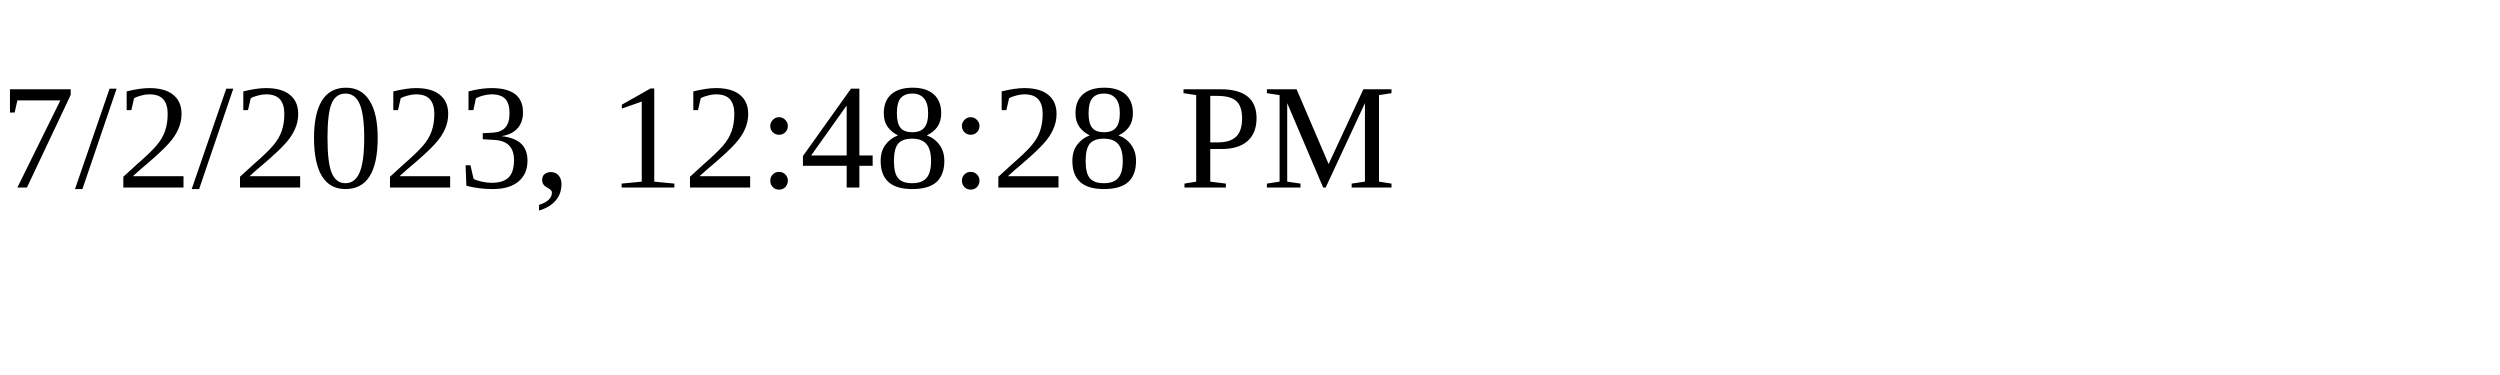
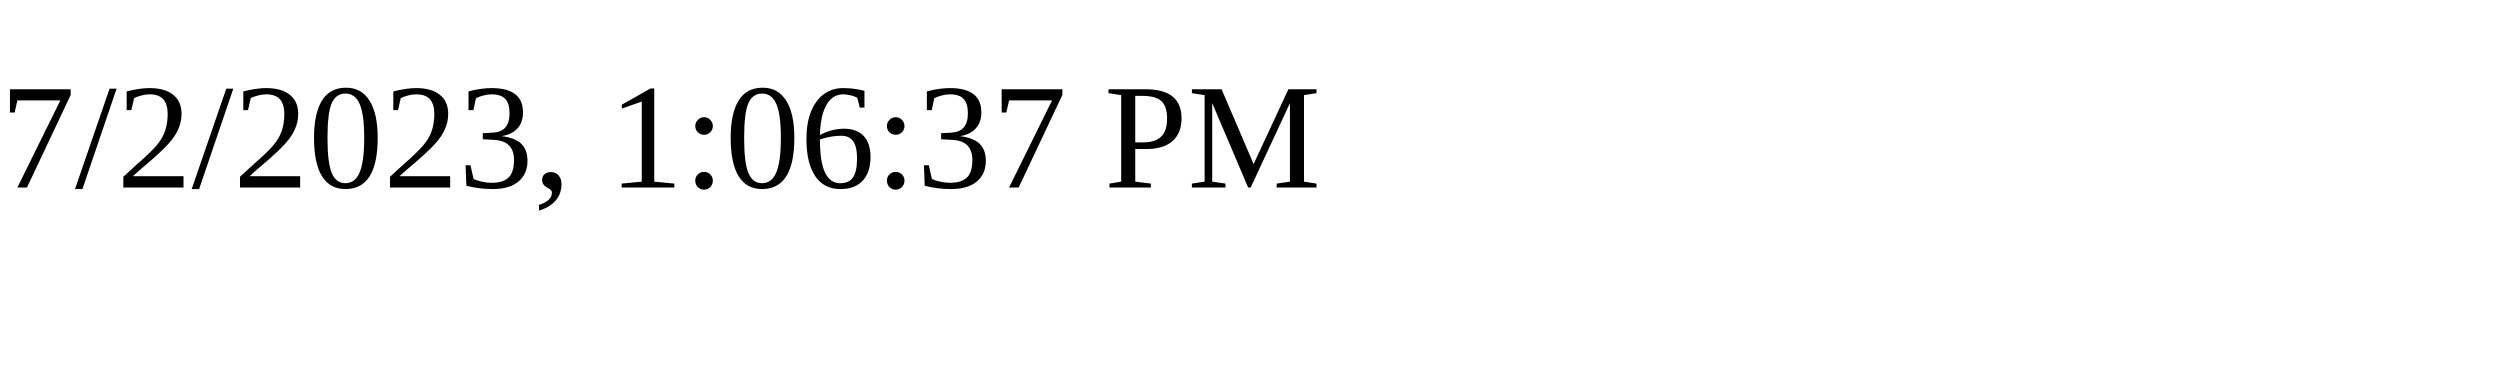
<svg xmlns="http://www.w3.org/2000/svg" height="30" width="200">
-   <text x="0" y="15">7/2/2023, 12:48:28 PM</text>
+   <text x="0" y="15">7/2/2023, 1:06:37 PM</text>
</svg>
